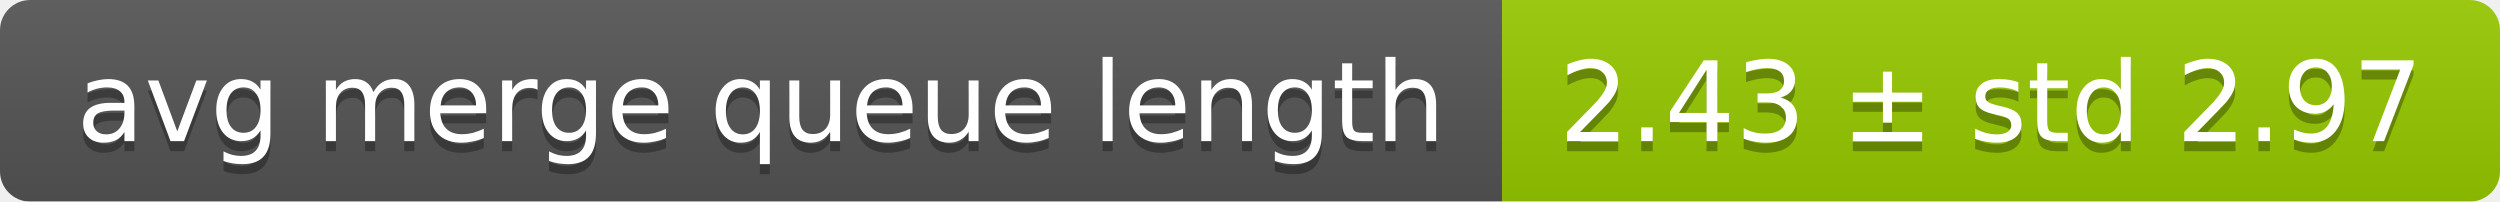
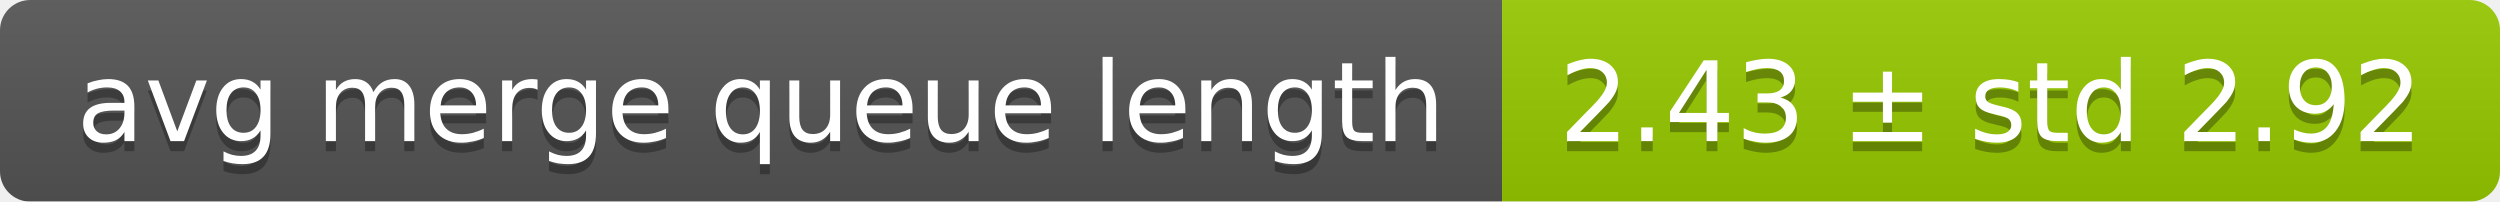
<svg xmlns="http://www.w3.org/2000/svg" width="248" height="20">
  <linearGradient id="smooth" x2="0" y2="100%">
    <stop offset="0" stop-color="#bbb" stop-opacity=".1" />
    <stop offset="1" stop-opacity=".1" />
  </linearGradient>
  <mask id="round">
    <rect width="248" height="20" rx="3" fill="#fff" />
  </mask>
  <g mask="url(#round)">
    <rect width="149" height="20" fill="#555" />
    <rect x="149" width="99" height="20" fill="#97ca00" />
    <rect width="248" height="20" fill="url(#smooth)" />
  </g>
  <g fill="#fff" text-anchor="middle" font-family="DejaVu Sans,Verdana,Geneva,sans-serif" font-size="11">
    <text x="75.5" y="15" fill="#010101" fill-opacity=".3">avg merge queue length</text>
    <text x="75.5" y="14">avg merge queue length</text>
-     <text x="197.5" y="15" fill="#010101" fill-opacity=".3">2.43 ± std 2.97</text>
-     <text x="197.5" y="14">2.43 ± std 2.97</text>
+     <text x="197.5" y="15" fill="#010101" fill-opacity=".3">2.43 ± std 2.92</text>
+     <text x="197.5" y="14">2.43 ± std 2.92</text>
  </g>
</svg>
